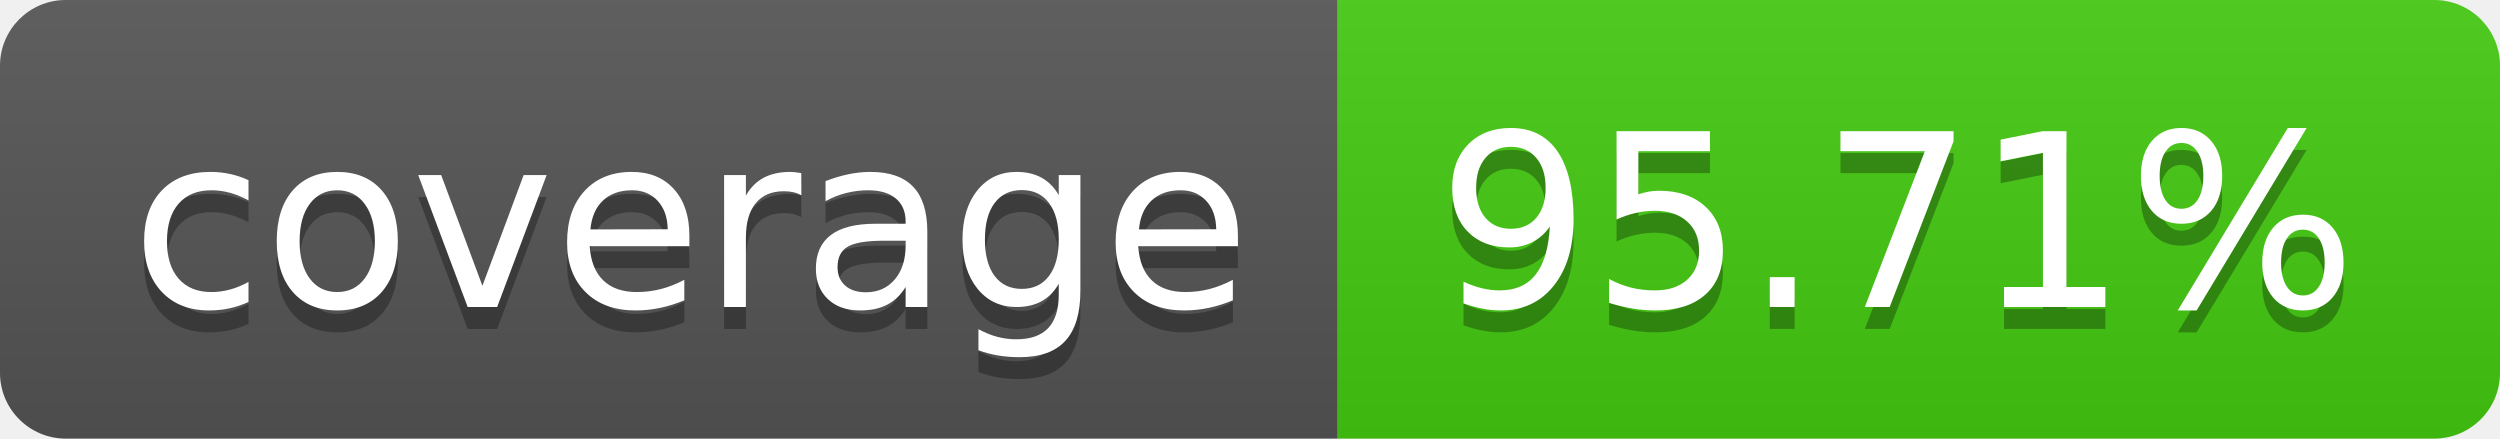
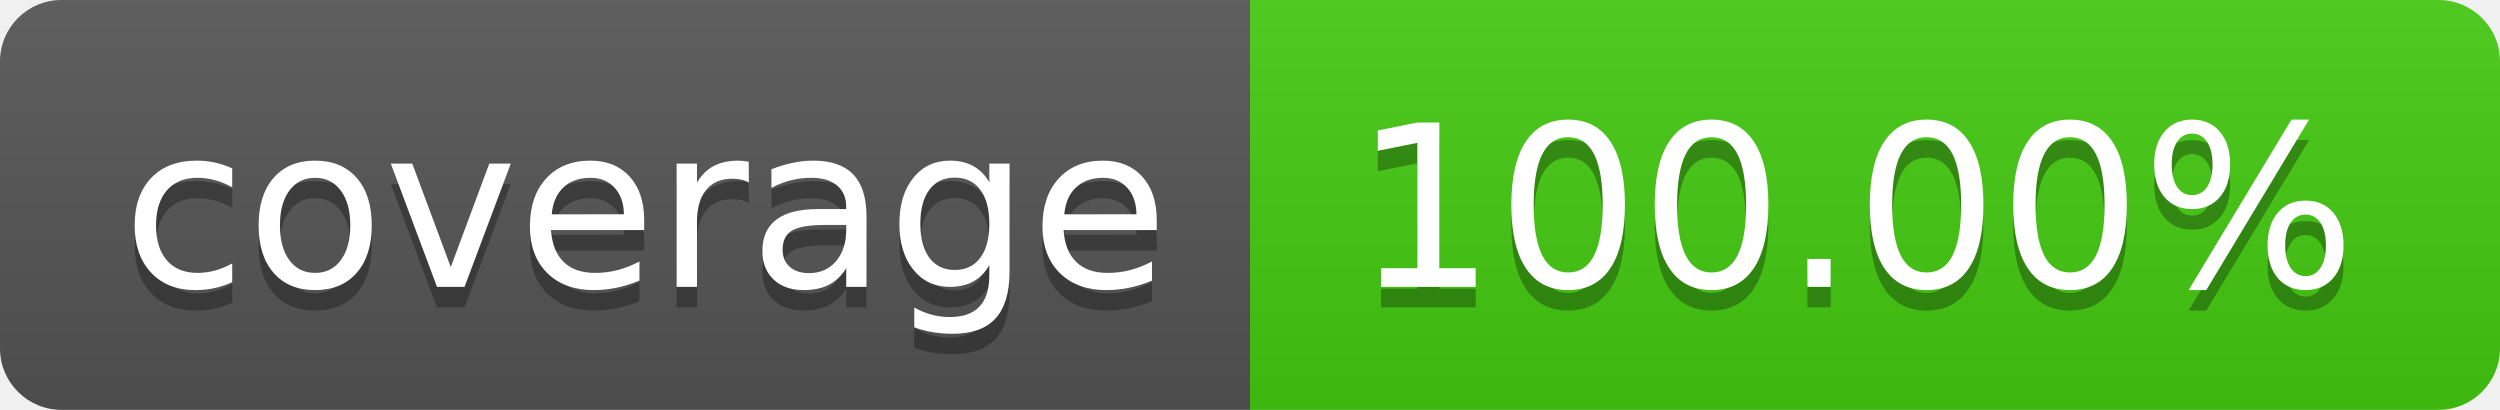
- <svg xmlns="http://www.w3.org/2000/svg" width="114" height="20" role="img" aria-label="coverage: 95.71%">
+ <svg xmlns="http://www.w3.org/2000/svg" width="122" height="20" role="img" aria-label="coverage: 100.00%">
  <linearGradient id="s" x2="0" y2="100%">
    <stop offset="0" stop-color="#bbb" stop-opacity=".1" />
    <stop offset="1" stop-opacity=".1" />
  </linearGradient>
  <clipPath id="r">
-     <rect width="114" height="20" rx="3" fill="#fff" />
+     <rect width="122" height="20" rx="3" fill="#fff" />
  </clipPath>
  <g clip-path="url(#r)">
    <rect width="61" height="20" fill="#555" />
-     <rect x="61" width="53" height="20" fill="#4c1" />
-     <rect width="114" height="20" fill="url(#s)" />
+     <rect x="61" width="61" height="20" fill="#4c1" />
+     <rect width="122" height="20" fill="url(#s)" />
  </g>
  <g fill="#fff" text-anchor="middle" font-family="Verdana,Geneva,DejaVu Sans,sans-serif" text-rendering="geometricPrecision" font-size="110">
    <text aria-hidden="true" x="315" y="150" fill="#010101" fill-opacity=".3" transform="scale(.1)" textLength="510">coverage</text>
    <text x="315" y="140" transform="scale(.1)" fill="#fff" textLength="510">coverage</text>
-     <text aria-hidden="true" x="865" y="150" fill="#010101" fill-opacity=".3" transform="scale(.1)" textLength="430">95.71%</text>
-     <text x="865" y="140" transform="scale(.1)" fill="#fff" textLength="430">95.71%</text>
+     <text aria-hidden="true" x="905" y="150" fill="#010101" fill-opacity=".3" transform="scale(.1)" textLength="510">100.00%</text>
+     <text x="905" y="140" transform="scale(.1)" fill="#fff" textLength="510">100.00%</text>
  </g>
</svg>
